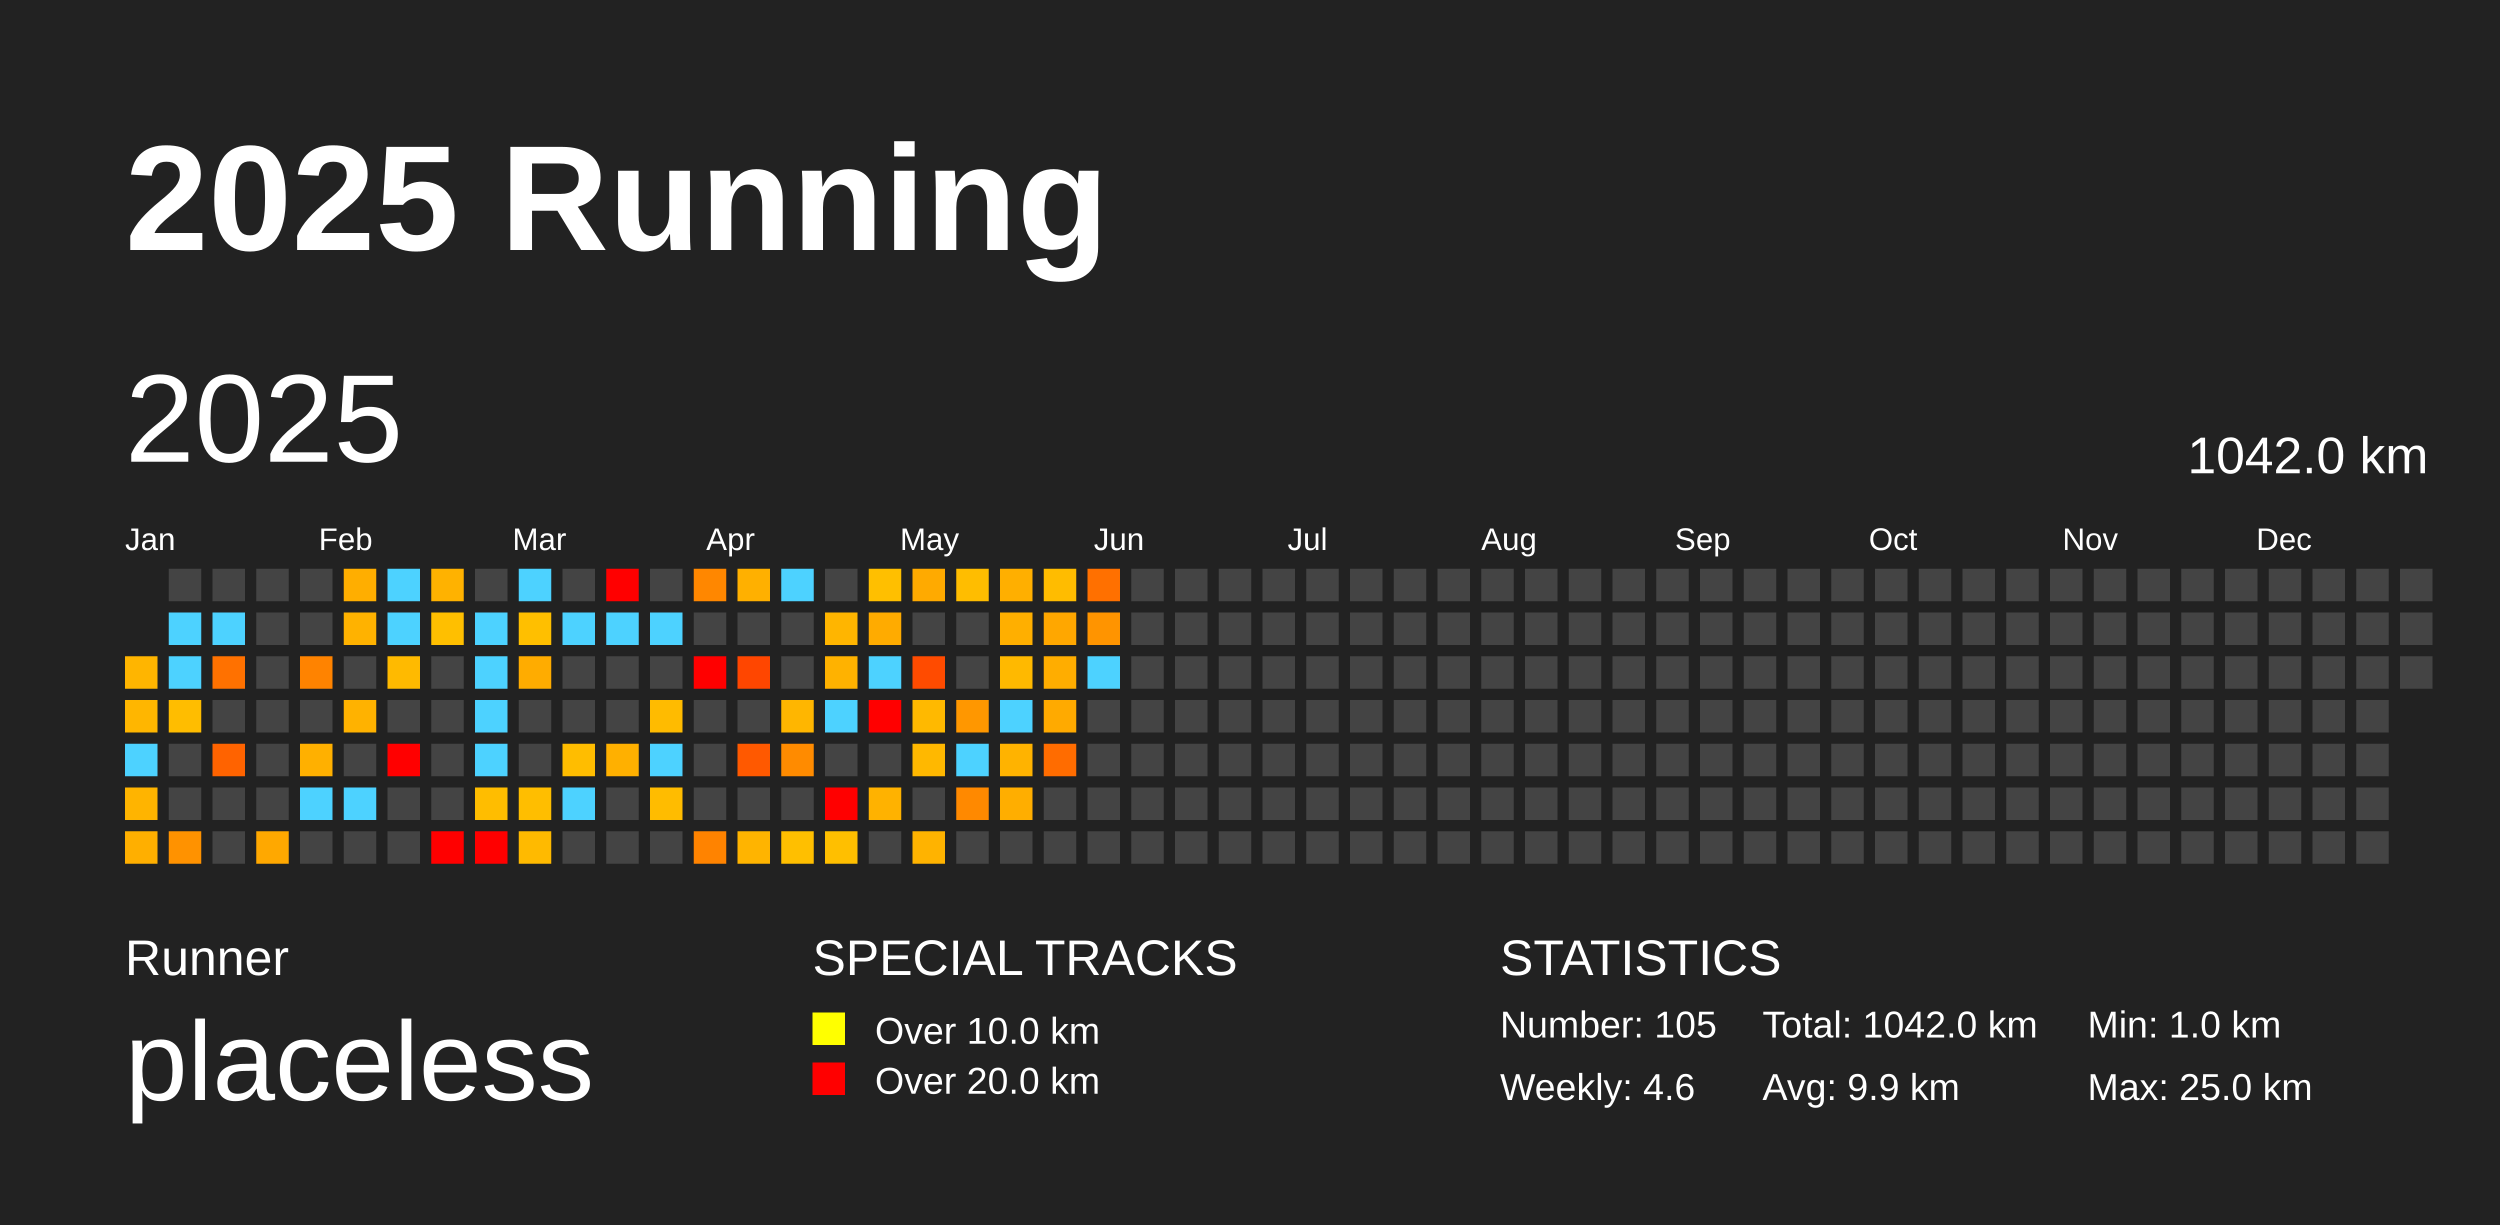
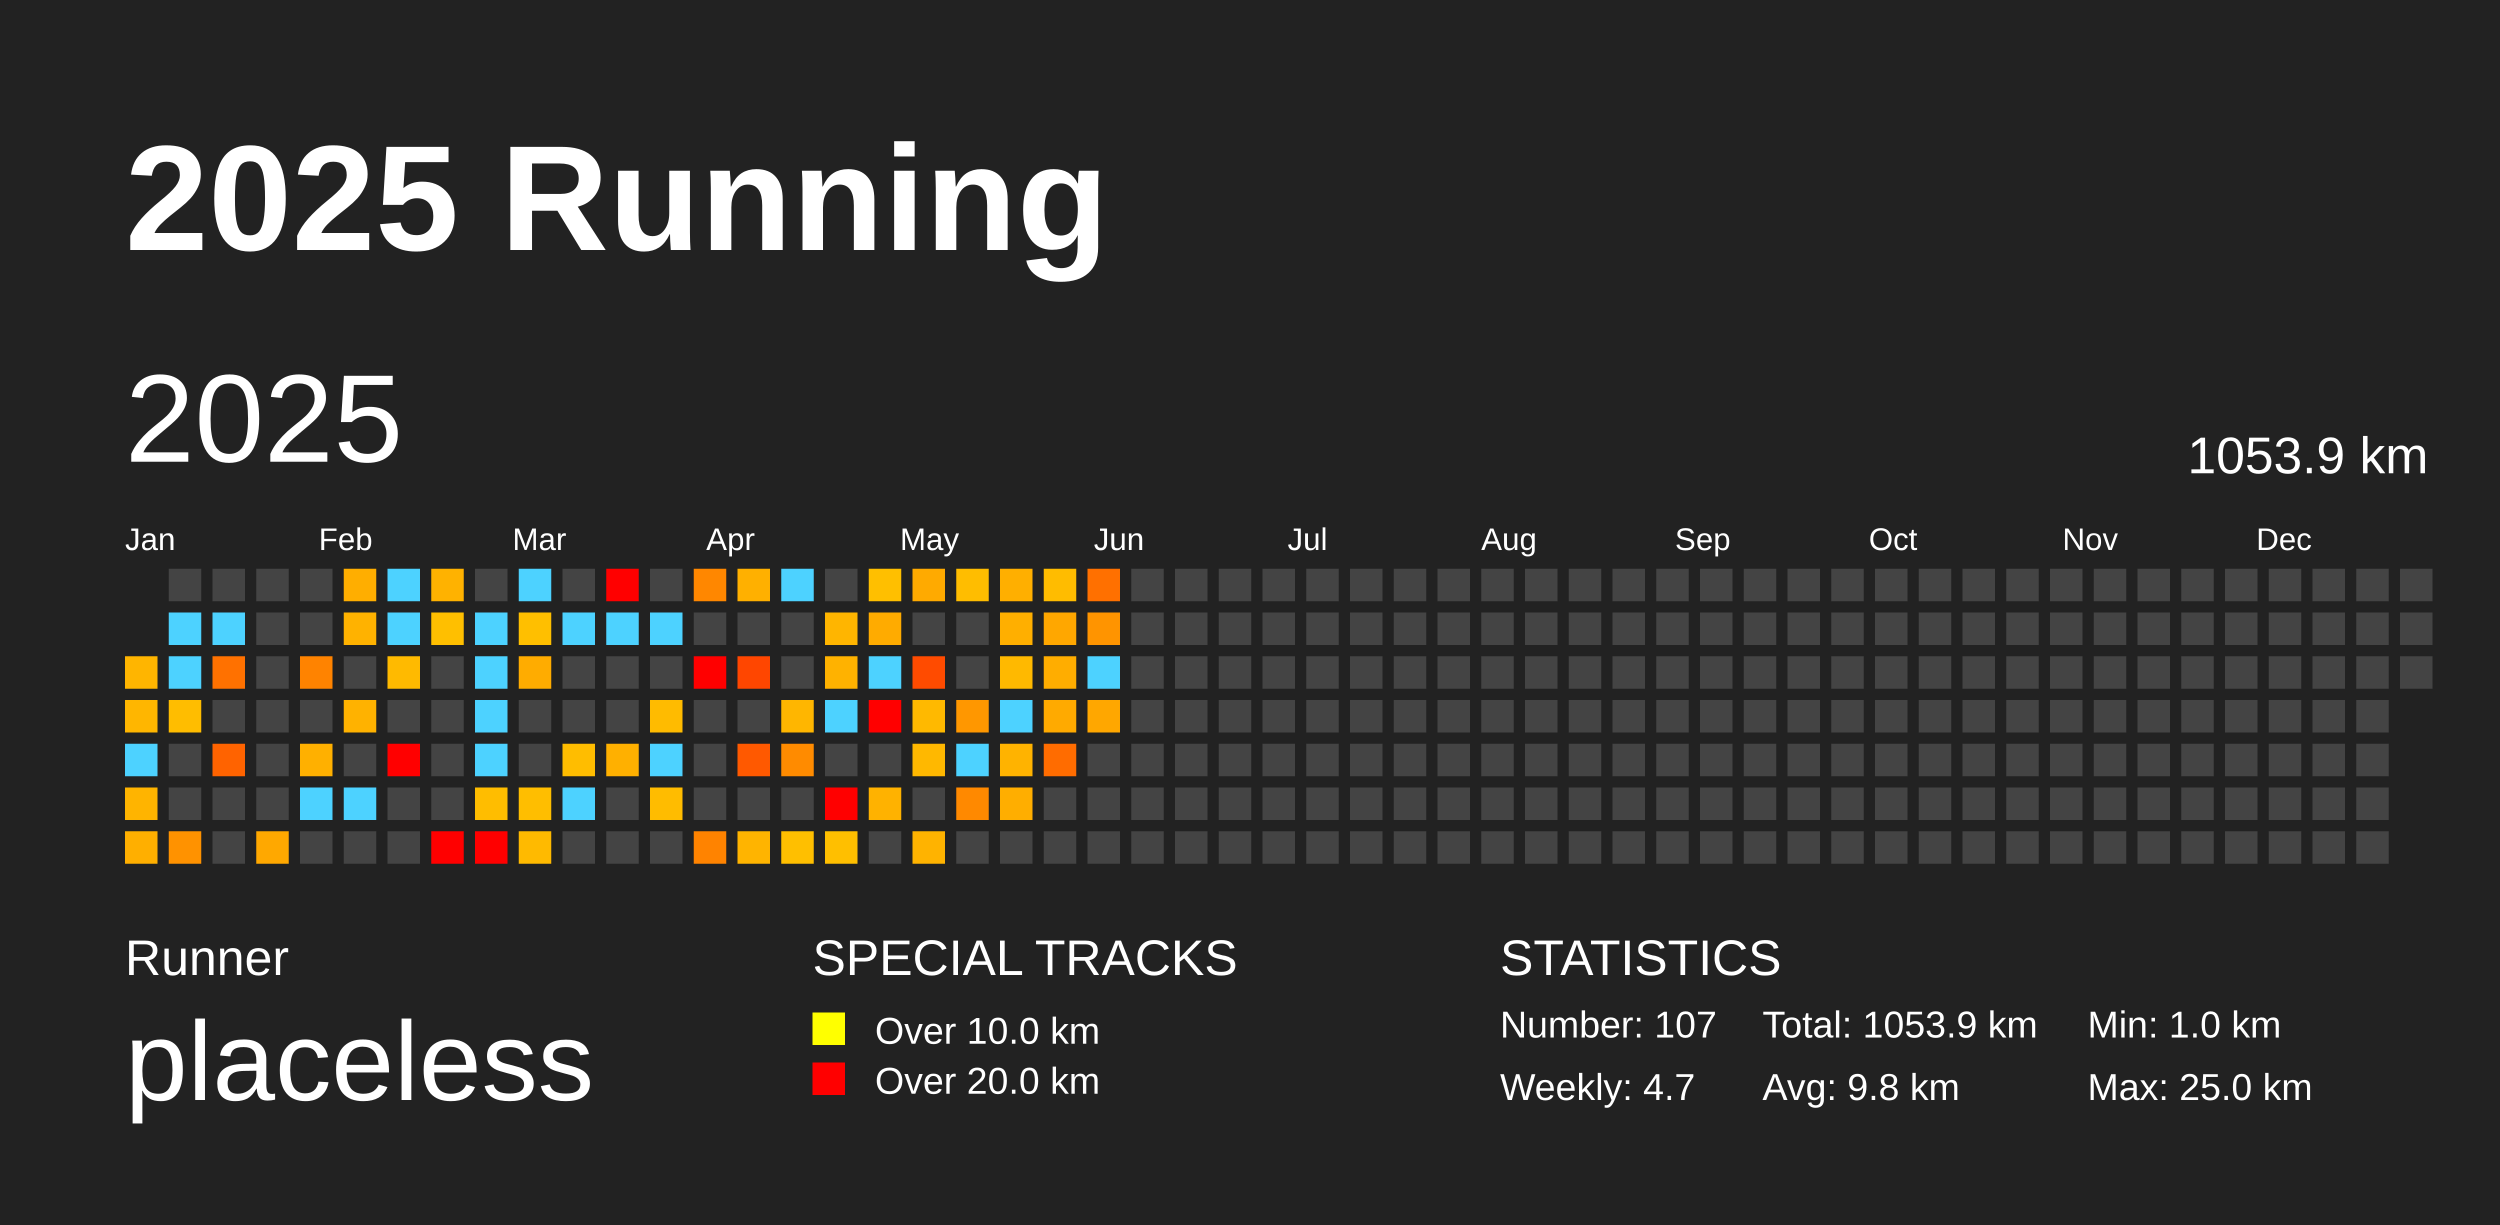
<svg xmlns="http://www.w3.org/2000/svg" baseProfile="full" height="98mm" version="1.1" viewBox="0,0,200,98" width="200mm">
  <defs />
  <rect fill="#222222" height="98" width="200" x="0" y="0" />
  <text fill="#FFFFFF" style="font-size:12px; font-family:Arial; font-weight:bold;" x="10" y="20">2025 Running</text>
  <text fill="#FFFFFF" style="font-size:4px; font-family:Arial" x="10" y="78">Runner</text>
  <text fill="#FFFFFF" style="font-size:9px; font-family:Arial" x="10" y="88">placeless</text>
  <text fill="#FFFFFF" style="font-size:4px; font-family:Arial" x="65" y="78">SPECIAL TRACKS</text>
  <rect fill="yellow" height="2.6" width="2.6" x="65" y="81" />
  <text fill="#FFFFFF" style="font-size:3px; font-family:Arial" x="70" y="83.5">Over 10.0 km</text>
  <rect fill="red" height="2.6" width="2.6" x="65" y="85" />
  <text fill="#FFFFFF" style="font-size:3px; font-family:Arial" x="70" y="87.5">Over 20.0 km</text>
  <text fill="#FFFFFF" style="font-size:4px; font-family:Arial" x="120" y="78">STATISTICS</text>
-   <text fill="#FFFFFF" style="font-size:3px; font-family:Arial" x="120" y="83">Number: 105</text>
-   <text fill="#FFFFFF" style="font-size:3px; font-family:Arial" x="120" y="88">Weekly: 4.6</text>
-   <text fill="#FFFFFF" style="font-size:3px; font-family:Arial" x="141" y="83">Total: 1042.0 km</text>
-   <text fill="#FFFFFF" style="font-size:3px; font-family:Arial" x="141" y="88">Avg: 9.9 km</text>
+   <text fill="#FFFFFF" style="font-size:3px; font-family:Arial" x="120" y="83">Number: 107</text>
+   <text fill="#FFFFFF" style="font-size:3px; font-family:Arial" x="120" y="88">Weekly: 4.7</text>
+   <text fill="#FFFFFF" style="font-size:3px; font-family:Arial" x="141" y="83">Total: 1053.9 km</text>
+   <text fill="#FFFFFF" style="font-size:3px; font-family:Arial" x="141" y="88">Avg: 9.8 km</text>
  <text fill="#FFFFFF" style="font-size:3px; font-family:Arial" x="167" y="83">Min: 1.0 km</text>
  <text fill="#FFFFFF" style="font-size:3px; font-family:Arial" x="167" y="88">Max: 25.0 km</text>
  <text dominant-baseline="hanging" fill="#FFFFFF" style="font-size:10.0px; font-family:Arial;" x="10" y="30">2025</text>
-   <text dominant-baseline="hanging" fill="#FFFFFF" style="font-size:4.125px; font-family:Arial;" x="175" y="35">1042.0 km</text>
+   <text dominant-baseline="hanging" fill="#FFFFFF" style="font-size:4.125px; font-family:Arial;" x="175" y="35">1053.9 km</text>
  <text fill="#FFFFFF" style="font-size:2.5px; font-family:Arial" x="10.0" y="44">Jan</text>
  <text fill="#FFFFFF" style="font-size:2.5px; font-family:Arial" x="25.5" y="44">Feb</text>
  <text fill="#FFFFFF" style="font-size:2.5px; font-family:Arial" x="41.0" y="44">Mar</text>
  <text fill="#FFFFFF" style="font-size:2.5px; font-family:Arial" x="56.5" y="44">Apr</text>
  <text fill="#FFFFFF" style="font-size:2.5px; font-family:Arial" x="72.0" y="44">May</text>
  <text fill="#FFFFFF" style="font-size:2.5px; font-family:Arial" x="87.5" y="44">Jun</text>
  <text fill="#FFFFFF" style="font-size:2.5px; font-family:Arial" x="103.0" y="44">Jul</text>
  <text fill="#FFFFFF" style="font-size:2.5px; font-family:Arial" x="118.5" y="44">Aug</text>
  <text fill="#FFFFFF" style="font-size:2.5px; font-family:Arial" x="134.0" y="44">Sep</text>
  <text fill="#FFFFFF" style="font-size:2.5px; font-family:Arial" x="149.5" y="44">Oct</text>
  <text fill="#FFFFFF" style="font-size:2.5px; font-family:Arial" x="165.0" y="44">Nov</text>
  <text fill="#FFFFFF" style="font-size:2.5px; font-family:Arial" x="180.5" y="44">Dec</text>
  <rect fill="#ffb500" height="2.6" width="2.6" x="10.0" y="52.5" />
  <rect fill="#ffb600" height="2.6" width="2.6" x="10.0" y="56.0" />
  <rect fill="#4dd2ff" height="2.6" width="2.6" x="10.0" y="59.5" />
  <rect fill="#ffb400" height="2.6" width="2.6" x="10.0" y="63.0" />
  <rect fill="#ffaf00" height="2.6" width="2.6" x="10.0" y="66.5" />
  <rect fill="#444444" height="2.6" width="2.6" x="13.5" y="45.5" />
  <rect fill="#4dd2ff" height="2.6" width="2.6" x="13.5" y="49.0" />
  <rect fill="#4dd2ff" height="2.6" width="2.6" x="13.5" y="52.5" />
  <rect fill="#ffbd00" height="2.6" width="2.6" x="13.5" y="56.0" />
  <rect fill="#444444" height="2.6" width="2.6" x="13.5" y="59.5" />
  <rect fill="#444444" height="2.6" width="2.6" x="13.5" y="63.0" />
  <rect fill="#ff9200" height="2.6" width="2.6" x="13.5" y="66.5" />
  <rect fill="#444444" height="2.6" width="2.6" x="17.0" y="45.5" />
  <rect fill="#4dd2ff" height="2.6" width="2.6" x="17.0" y="49.0" />
  <rect fill="#ff7100" height="2.6" width="2.6" x="17.0" y="52.5" />
  <rect fill="#444444" height="2.6" width="2.6" x="17.0" y="56.0" />
  <rect fill="#ff6300" height="2.6" width="2.6" x="17.0" y="59.5" />
  <rect fill="#444444" height="2.6" width="2.6" x="17.0" y="63.0" />
  <rect fill="#444444" height="2.6" width="2.6" x="17.0" y="66.5" />
  <rect fill="#444444" height="2.6" width="2.6" x="20.5" y="45.5" />
  <rect fill="#444444" height="2.6" width="2.6" x="20.5" y="49.0" />
  <rect fill="#444444" height="2.6" width="2.6" x="20.5" y="52.5" />
  <rect fill="#444444" height="2.6" width="2.6" x="20.5" y="56.0" />
  <rect fill="#444444" height="2.6" width="2.6" x="20.5" y="59.5" />
  <rect fill="#444444" height="2.6" width="2.6" x="20.5" y="63.0" />
  <rect fill="#ffa800" height="2.6" width="2.6" x="20.5" y="66.5" />
  <rect fill="#444444" height="2.6" width="2.6" x="24.0" y="45.5" />
  <rect fill="#444444" height="2.6" width="2.6" x="24.0" y="49.0" />
  <rect fill="#ff8300" height="2.6" width="2.6" x="24.0" y="52.5" />
  <rect fill="#444444" height="2.6" width="2.6" x="24.0" y="56.0" />
  <rect fill="#ffb000" height="2.6" width="2.6" x="24.0" y="59.5" />
  <rect fill="#4dd2ff" height="2.6" width="2.6" x="24.0" y="63.0" />
  <rect fill="#444444" height="2.6" width="2.6" x="24.0" y="66.5" />
  <rect fill="#ffae00" height="2.6" width="2.6" x="27.5" y="45.5" />
  <rect fill="#ffb200" height="2.6" width="2.6" x="27.5" y="49.0" />
  <rect fill="#444444" height="2.6" width="2.6" x="27.5" y="52.5" />
  <rect fill="#ffb200" height="2.6" width="2.6" x="27.5" y="56.0" />
  <rect fill="#444444" height="2.6" width="2.6" x="27.5" y="59.5" />
  <rect fill="#4dd2ff" height="2.6" width="2.6" x="27.5" y="63.0" />
  <rect fill="#444444" height="2.6" width="2.6" x="27.5" y="66.5" />
  <rect fill="#4dd2ff" height="2.6" width="2.6" x="31.0" y="45.5" />
  <rect fill="#4dd2ff" height="2.6" width="2.6" x="31.0" y="49.0" />
  <rect fill="#ffba00" height="2.6" width="2.6" x="31.0" y="52.5" />
  <rect fill="#444444" height="2.6" width="2.6" x="31.0" y="56.0" />
  <rect fill="red" height="2.6" width="2.6" x="31.0" y="59.5" />
  <rect fill="#444444" height="2.6" width="2.6" x="31.0" y="63.0" />
  <rect fill="#444444" height="2.6" width="2.6" x="31.0" y="66.5" />
  <rect fill="#ffb200" height="2.6" width="2.6" x="34.5" y="45.5" />
  <rect fill="#ffbf00" height="2.6" width="2.6" x="34.5" y="49.0" />
  <rect fill="#444444" height="2.6" width="2.6" x="34.5" y="52.5" />
  <rect fill="#444444" height="2.6" width="2.6" x="34.5" y="56.0" />
  <rect fill="#444444" height="2.6" width="2.6" x="34.5" y="59.5" />
  <rect fill="#444444" height="2.6" width="2.6" x="34.5" y="63.0" />
  <rect fill="red" height="2.6" width="2.6" x="34.5" y="66.5" />
  <rect fill="#444444" height="2.6" width="2.6" x="38.0" y="45.5" />
  <rect fill="#4dd2ff" height="2.6" width="2.6" x="38.0" y="49.0" />
  <rect fill="#4dd2ff" height="2.6" width="2.6" x="38.0" y="52.5" />
  <rect fill="#4dd2ff" height="2.6" width="2.6" x="38.0" y="56.0" />
  <rect fill="#4dd2ff" height="2.6" width="2.6" x="38.0" y="59.5" />
  <rect fill="#ffbd00" height="2.6" width="2.6" x="38.0" y="63.0" />
  <rect fill="red" height="2.6" width="2.6" x="38.0" y="66.5" />
  <rect fill="#4dd2ff" height="2.6" width="2.6" x="41.5" y="45.5" />
  <rect fill="#ffbf00" height="2.6" width="2.6" x="41.5" y="49.0" />
  <rect fill="#ffac00" height="2.6" width="2.6" x="41.5" y="52.5" />
  <rect fill="#444444" height="2.6" width="2.6" x="41.5" y="56.0" />
  <rect fill="#444444" height="2.6" width="2.6" x="41.5" y="59.5" />
  <rect fill="#ffbe00" height="2.6" width="2.6" x="41.5" y="63.0" />
  <rect fill="#ffba00" height="2.6" width="2.6" x="41.5" y="66.5" />
  <rect fill="#444444" height="2.6" width="2.6" x="45.0" y="45.5" />
  <rect fill="#4dd2ff" height="2.6" width="2.6" x="45.0" y="49.0" />
  <rect fill="#444444" height="2.6" width="2.6" x="45.0" y="52.5" />
  <rect fill="#444444" height="2.6" width="2.6" x="45.0" y="56.0" />
  <rect fill="#ffbd00" height="2.6" width="2.6" x="45.0" y="59.5" />
  <rect fill="#4dd2ff" height="2.6" width="2.6" x="45.0" y="63.0" />
  <rect fill="#444444" height="2.6" width="2.6" x="45.0" y="66.5" />
  <rect fill="red" height="2.6" width="2.6" x="48.5" y="45.5" />
  <rect fill="#4dd2ff" height="2.6" width="2.6" x="48.5" y="49.0" />
  <rect fill="#444444" height="2.6" width="2.6" x="48.5" y="52.5" />
  <rect fill="#444444" height="2.6" width="2.6" x="48.5" y="56.0" />
  <rect fill="#ffb000" height="2.6" width="2.6" x="48.5" y="59.5" />
  <rect fill="#444444" height="2.6" width="2.6" x="48.5" y="63.0" />
  <rect fill="#444444" height="2.6" width="2.6" x="48.5" y="66.5" />
  <rect fill="#444444" height="2.6" width="2.6" x="52.0" y="45.5" />
  <rect fill="#4dd2ff" height="2.6" width="2.6" x="52.0" y="49.0" />
  <rect fill="#444444" height="2.6" width="2.6" x="52.0" y="52.5" />
  <rect fill="#ffbb00" height="2.6" width="2.6" x="52.0" y="56.0" />
  <rect fill="#4dd2ff" height="2.6" width="2.6" x="52.0" y="59.5" />
  <rect fill="#ffbc00" height="2.6" width="2.6" x="52.0" y="63.0" />
  <rect fill="#444444" height="2.6" width="2.6" x="52.0" y="66.5" />
  <rect fill="#ff8700" height="2.6" width="2.6" x="55.5" y="45.5" />
  <rect fill="#444444" height="2.6" width="2.6" x="55.5" y="49.0" />
  <rect fill="red" height="2.6" width="2.6" x="55.5" y="52.5" />
  <rect fill="#444444" height="2.6" width="2.6" x="55.5" y="56.0" />
  <rect fill="#444444" height="2.6" width="2.6" x="55.5" y="59.5" />
  <rect fill="#444444" height="2.6" width="2.6" x="55.5" y="63.0" />
  <rect fill="#ff8300" height="2.6" width="2.6" x="55.5" y="66.5" />
  <rect fill="#ffb000" height="2.6" width="2.6" x="59.0" y="45.5" />
  <rect fill="#444444" height="2.6" width="2.6" x="59.0" y="49.0" />
  <rect fill="#ff4600" height="2.6" width="2.6" x="59.0" y="52.5" />
  <rect fill="#444444" height="2.6" width="2.6" x="59.0" y="56.0" />
  <rect fill="#ff5900" height="2.6" width="2.6" x="59.0" y="59.5" />
  <rect fill="#444444" height="2.6" width="2.6" x="59.0" y="63.0" />
  <rect fill="#ffb400" height="2.6" width="2.6" x="59.0" y="66.5" />
  <rect fill="#4dd2ff" height="2.6" width="2.6" x="62.5" y="45.5" />
  <rect fill="#444444" height="2.6" width="2.6" x="62.5" y="49.0" />
  <rect fill="#444444" height="2.6" width="2.6" x="62.5" y="52.5" />
  <rect fill="#ffb600" height="2.6" width="2.6" x="62.5" y="56.0" />
  <rect fill="#ff8b00" height="2.6" width="2.6" x="62.5" y="59.5" />
  <rect fill="#444444" height="2.6" width="2.6" x="62.5" y="63.0" />
  <rect fill="#ffbf00" height="2.6" width="2.6" x="62.5" y="66.5" />
  <rect fill="#444444" height="2.6" width="2.6" x="66.0" y="45.5" />
  <rect fill="#ffb500" height="2.6" width="2.6" x="66.0" y="49.0" />
  <rect fill="#ffb200" height="2.6" width="2.6" x="66.0" y="52.5" />
  <rect fill="#4dd2ff" height="2.6" width="2.6" x="66.0" y="56.0" />
  <rect fill="#444444" height="2.6" width="2.6" x="66.0" y="59.5" />
  <rect fill="red" height="2.6" width="2.6" x="66.0" y="63.0" />
  <rect fill="#ffbf00" height="2.6" width="2.6" x="66.0" y="66.5" />
  <rect fill="#ffbf00" height="2.6" width="2.6" x="69.5" y="45.5" />
  <rect fill="#ffab00" height="2.6" width="2.6" x="69.5" y="49.0" />
  <rect fill="#4dd2ff" height="2.6" width="2.6" x="69.5" y="52.5" />
  <rect fill="red" height="2.6" width="2.6" x="69.5" y="56.0" />
  <rect fill="#444444" height="2.6" width="2.6" x="69.5" y="59.5" />
  <rect fill="#ffb200" height="2.6" width="2.6" x="69.5" y="63.0" />
  <rect fill="#444444" height="2.6" width="2.6" x="69.5" y="66.5" />
  <rect fill="#ffaa00" height="2.6" width="2.6" x="73.0" y="45.5" />
  <rect fill="#444444" height="2.6" width="2.6" x="73.0" y="49.0" />
  <rect fill="#ff4b00" height="2.6" width="2.6" x="73.0" y="52.5" />
  <rect fill="#ffb900" height="2.6" width="2.6" x="73.0" y="56.0" />
  <rect fill="#ffb800" height="2.6" width="2.6" x="73.0" y="59.5" />
  <rect fill="#444444" height="2.6" width="2.6" x="73.0" y="63.0" />
  <rect fill="#ffb300" height="2.6" width="2.6" x="73.0" y="66.5" />
  <rect fill="#ffbd00" height="2.6" width="2.6" x="76.5" y="45.5" />
  <rect fill="#444444" height="2.6" width="2.6" x="76.5" y="49.0" />
  <rect fill="#444444" height="2.6" width="2.6" x="76.5" y="52.5" />
  <rect fill="#ff9700" height="2.6" width="2.6" x="76.5" y="56.0" />
  <rect fill="#4dd2ff" height="2.6" width="2.6" x="76.5" y="59.5" />
  <rect fill="#ff8900" height="2.6" width="2.6" x="76.5" y="63.0" />
  <rect fill="#444444" height="2.6" width="2.6" x="76.5" y="66.5" />
  <rect fill="#ffaf00" height="2.6" width="2.6" x="80.0" y="45.5" />
  <rect fill="#ffaf00" height="2.6" width="2.6" x="80.0" y="49.0" />
  <rect fill="#ffb900" height="2.6" width="2.6" x="80.0" y="52.5" />
  <rect fill="#4dd2ff" height="2.6" width="2.6" x="80.0" y="56.0" />
  <rect fill="#ffb300" height="2.6" width="2.6" x="80.0" y="59.5" />
  <rect fill="#ffae00" height="2.6" width="2.6" x="80.0" y="63.0" />
  <rect fill="#444444" height="2.6" width="2.6" x="80.0" y="66.5" />
  <rect fill="#ffbc00" height="2.6" width="2.6" x="83.5" y="45.5" />
  <rect fill="#ffa700" height="2.6" width="2.6" x="83.5" y="49.0" />
  <rect fill="#ffad00" height="2.6" width="2.6" x="83.5" y="52.5" />
  <rect fill="#ffaa00" height="2.6" width="2.6" x="83.5" y="56.0" />
  <rect fill="#ff6c00" height="2.6" width="2.6" x="83.5" y="59.5" />
  <rect fill="#444444" height="2.6" width="2.6" x="83.5" y="63.0" />
  <rect fill="#444444" height="2.6" width="2.6" x="83.5" y="66.5" />
  <rect fill="#ff7000" height="2.6" width="2.6" x="87.0" y="45.5" />
  <rect fill="#ff9400" height="2.6" width="2.6" x="87.0" y="49.0" />
  <rect fill="#4dd2ff" height="2.6" width="2.6" x="87.0" y="52.5" />
-   <rect fill="#444444" height="2.6" width="2.6" x="87.0" y="56.0" />
+   <rect fill="#ffa700" height="2.6" width="2.6" x="87.0" y="56.0" />
  <rect fill="#444444" height="2.6" width="2.6" x="87.0" y="59.5" />
  <rect fill="#444444" height="2.6" width="2.6" x="87.0" y="63.0" />
  <rect fill="#444444" height="2.6" width="2.6" x="87.0" y="66.5" />
  <rect fill="#444444" height="2.6" width="2.6" x="90.5" y="45.5" />
  <rect fill="#444444" height="2.6" width="2.6" x="90.5" y="49.0" />
  <rect fill="#444444" height="2.6" width="2.6" x="90.5" y="52.5" />
  <rect fill="#444444" height="2.6" width="2.6" x="90.5" y="56.0" />
  <rect fill="#444444" height="2.6" width="2.6" x="90.5" y="59.5" />
  <rect fill="#444444" height="2.6" width="2.6" x="90.5" y="63.0" />
  <rect fill="#444444" height="2.6" width="2.6" x="90.5" y="66.5" />
  <rect fill="#444444" height="2.6" width="2.6" x="94.0" y="45.5" />
  <rect fill="#444444" height="2.6" width="2.6" x="94.0" y="49.0" />
  <rect fill="#444444" height="2.6" width="2.6" x="94.0" y="52.5" />
  <rect fill="#444444" height="2.6" width="2.6" x="94.0" y="56.0" />
  <rect fill="#444444" height="2.6" width="2.6" x="94.0" y="59.5" />
  <rect fill="#444444" height="2.6" width="2.6" x="94.0" y="63.0" />
  <rect fill="#444444" height="2.6" width="2.6" x="94.0" y="66.5" />
  <rect fill="#444444" height="2.6" width="2.6" x="97.5" y="45.5" />
  <rect fill="#444444" height="2.6" width="2.6" x="97.5" y="49.0" />
  <rect fill="#444444" height="2.6" width="2.6" x="97.5" y="52.5" />
  <rect fill="#444444" height="2.6" width="2.6" x="97.5" y="56.0" />
  <rect fill="#444444" height="2.6" width="2.6" x="97.5" y="59.5" />
  <rect fill="#444444" height="2.6" width="2.6" x="97.5" y="63.0" />
  <rect fill="#444444" height="2.6" width="2.6" x="97.5" y="66.5" />
  <rect fill="#444444" height="2.6" width="2.6" x="101.0" y="45.5" />
  <rect fill="#444444" height="2.6" width="2.6" x="101.0" y="49.0" />
  <rect fill="#444444" height="2.6" width="2.6" x="101.0" y="52.5" />
  <rect fill="#444444" height="2.6" width="2.6" x="101.0" y="56.0" />
  <rect fill="#444444" height="2.6" width="2.6" x="101.0" y="59.5" />
  <rect fill="#444444" height="2.6" width="2.6" x="101.0" y="63.0" />
  <rect fill="#444444" height="2.6" width="2.6" x="101.0" y="66.5" />
  <rect fill="#444444" height="2.6" width="2.6" x="104.5" y="45.5" />
  <rect fill="#444444" height="2.6" width="2.6" x="104.5" y="49.0" />
  <rect fill="#444444" height="2.6" width="2.6" x="104.5" y="52.5" />
  <rect fill="#444444" height="2.6" width="2.6" x="104.5" y="56.0" />
  <rect fill="#444444" height="2.6" width="2.6" x="104.5" y="59.5" />
  <rect fill="#444444" height="2.6" width="2.6" x="104.5" y="63.0" />
  <rect fill="#444444" height="2.6" width="2.6" x="104.5" y="66.5" />
  <rect fill="#444444" height="2.6" width="2.6" x="108.0" y="45.5" />
  <rect fill="#444444" height="2.6" width="2.6" x="108.0" y="49.0" />
  <rect fill="#444444" height="2.6" width="2.6" x="108.0" y="52.5" />
  <rect fill="#444444" height="2.6" width="2.6" x="108.0" y="56.0" />
  <rect fill="#444444" height="2.6" width="2.6" x="108.0" y="59.5" />
  <rect fill="#444444" height="2.6" width="2.6" x="108.0" y="63.0" />
  <rect fill="#444444" height="2.6" width="2.6" x="108.0" y="66.5" />
  <rect fill="#444444" height="2.6" width="2.6" x="111.5" y="45.5" />
  <rect fill="#444444" height="2.6" width="2.6" x="111.5" y="49.0" />
  <rect fill="#444444" height="2.6" width="2.6" x="111.5" y="52.5" />
  <rect fill="#444444" height="2.6" width="2.6" x="111.5" y="56.0" />
  <rect fill="#444444" height="2.6" width="2.6" x="111.5" y="59.5" />
  <rect fill="#444444" height="2.6" width="2.6" x="111.5" y="63.0" />
  <rect fill="#444444" height="2.6" width="2.6" x="111.5" y="66.5" />
  <rect fill="#444444" height="2.6" width="2.6" x="115.0" y="45.5" />
  <rect fill="#444444" height="2.6" width="2.6" x="115.0" y="49.0" />
  <rect fill="#444444" height="2.6" width="2.6" x="115.0" y="52.5" />
  <rect fill="#444444" height="2.6" width="2.6" x="115.0" y="56.0" />
  <rect fill="#444444" height="2.6" width="2.6" x="115.0" y="59.5" />
  <rect fill="#444444" height="2.6" width="2.6" x="115.0" y="63.0" />
  <rect fill="#444444" height="2.6" width="2.6" x="115.0" y="66.5" />
  <rect fill="#444444" height="2.6" width="2.6" x="118.5" y="45.5" />
  <rect fill="#444444" height="2.6" width="2.6" x="118.5" y="49.0" />
  <rect fill="#444444" height="2.6" width="2.6" x="118.5" y="52.5" />
  <rect fill="#444444" height="2.6" width="2.6" x="118.5" y="56.0" />
  <rect fill="#444444" height="2.6" width="2.6" x="118.5" y="59.5" />
  <rect fill="#444444" height="2.6" width="2.6" x="118.5" y="63.0" />
  <rect fill="#444444" height="2.6" width="2.6" x="118.5" y="66.5" />
  <rect fill="#444444" height="2.6" width="2.6" x="122.0" y="45.5" />
  <rect fill="#444444" height="2.6" width="2.6" x="122.0" y="49.0" />
  <rect fill="#444444" height="2.6" width="2.6" x="122.0" y="52.5" />
  <rect fill="#444444" height="2.6" width="2.6" x="122.0" y="56.0" />
  <rect fill="#444444" height="2.6" width="2.6" x="122.0" y="59.5" />
  <rect fill="#444444" height="2.6" width="2.6" x="122.0" y="63.0" />
  <rect fill="#444444" height="2.6" width="2.6" x="122.0" y="66.5" />
  <rect fill="#444444" height="2.6" width="2.6" x="125.5" y="45.5" />
  <rect fill="#444444" height="2.6" width="2.6" x="125.5" y="49.0" />
  <rect fill="#444444" height="2.6" width="2.6" x="125.5" y="52.5" />
  <rect fill="#444444" height="2.6" width="2.6" x="125.5" y="56.0" />
  <rect fill="#444444" height="2.6" width="2.6" x="125.5" y="59.5" />
  <rect fill="#444444" height="2.6" width="2.6" x="125.5" y="63.0" />
  <rect fill="#444444" height="2.6" width="2.6" x="125.5" y="66.5" />
  <rect fill="#444444" height="2.6" width="2.6" x="129.0" y="45.5" />
  <rect fill="#444444" height="2.6" width="2.6" x="129.0" y="49.0" />
  <rect fill="#444444" height="2.6" width="2.6" x="129.0" y="52.5" />
  <rect fill="#444444" height="2.6" width="2.6" x="129.0" y="56.0" />
  <rect fill="#444444" height="2.6" width="2.6" x="129.0" y="59.5" />
  <rect fill="#444444" height="2.6" width="2.6" x="129.0" y="63.0" />
  <rect fill="#444444" height="2.6" width="2.6" x="129.0" y="66.5" />
  <rect fill="#444444" height="2.6" width="2.6" x="132.5" y="45.5" />
  <rect fill="#444444" height="2.6" width="2.6" x="132.5" y="49.0" />
  <rect fill="#444444" height="2.6" width="2.6" x="132.5" y="52.5" />
  <rect fill="#444444" height="2.6" width="2.6" x="132.5" y="56.0" />
  <rect fill="#444444" height="2.6" width="2.6" x="132.5" y="59.5" />
  <rect fill="#444444" height="2.6" width="2.6" x="132.5" y="63.0" />
  <rect fill="#444444" height="2.6" width="2.6" x="132.5" y="66.5" />
  <rect fill="#444444" height="2.6" width="2.6" x="136.0" y="45.5" />
  <rect fill="#444444" height="2.6" width="2.6" x="136.0" y="49.0" />
  <rect fill="#444444" height="2.6" width="2.6" x="136.0" y="52.5" />
  <rect fill="#444444" height="2.6" width="2.6" x="136.0" y="56.0" />
  <rect fill="#444444" height="2.6" width="2.6" x="136.0" y="59.5" />
  <rect fill="#444444" height="2.6" width="2.6" x="136.0" y="63.0" />
  <rect fill="#444444" height="2.6" width="2.6" x="136.0" y="66.5" />
  <rect fill="#444444" height="2.6" width="2.6" x="139.5" y="45.5" />
  <rect fill="#444444" height="2.6" width="2.6" x="139.5" y="49.0" />
  <rect fill="#444444" height="2.6" width="2.6" x="139.5" y="52.5" />
  <rect fill="#444444" height="2.6" width="2.6" x="139.5" y="56.0" />
  <rect fill="#444444" height="2.6" width="2.6" x="139.5" y="59.5" />
  <rect fill="#444444" height="2.6" width="2.6" x="139.5" y="63.0" />
  <rect fill="#444444" height="2.6" width="2.6" x="139.5" y="66.5" />
  <rect fill="#444444" height="2.6" width="2.6" x="143.0" y="45.5" />
  <rect fill="#444444" height="2.6" width="2.6" x="143.0" y="49.0" />
  <rect fill="#444444" height="2.6" width="2.6" x="143.0" y="52.5" />
  <rect fill="#444444" height="2.6" width="2.6" x="143.0" y="56.0" />
  <rect fill="#444444" height="2.6" width="2.6" x="143.0" y="59.5" />
  <rect fill="#444444" height="2.6" width="2.6" x="143.0" y="63.0" />
  <rect fill="#444444" height="2.6" width="2.6" x="143.0" y="66.5" />
  <rect fill="#444444" height="2.6" width="2.6" x="146.5" y="45.5" />
  <rect fill="#444444" height="2.6" width="2.6" x="146.5" y="49.0" />
  <rect fill="#444444" height="2.6" width="2.6" x="146.5" y="52.5" />
  <rect fill="#444444" height="2.6" width="2.6" x="146.5" y="56.0" />
  <rect fill="#444444" height="2.6" width="2.6" x="146.5" y="59.5" />
  <rect fill="#444444" height="2.6" width="2.6" x="146.5" y="63.0" />
  <rect fill="#444444" height="2.6" width="2.6" x="146.5" y="66.5" />
  <rect fill="#444444" height="2.6" width="2.6" x="150.0" y="45.5" />
  <rect fill="#444444" height="2.6" width="2.6" x="150.0" y="49.0" />
  <rect fill="#444444" height="2.6" width="2.6" x="150.0" y="52.5" />
  <rect fill="#444444" height="2.6" width="2.6" x="150.0" y="56.0" />
  <rect fill="#444444" height="2.6" width="2.6" x="150.0" y="59.5" />
  <rect fill="#444444" height="2.6" width="2.6" x="150.0" y="63.0" />
  <rect fill="#444444" height="2.6" width="2.6" x="150.0" y="66.5" />
  <rect fill="#444444" height="2.6" width="2.6" x="153.5" y="45.5" />
  <rect fill="#444444" height="2.6" width="2.6" x="153.5" y="49.0" />
  <rect fill="#444444" height="2.6" width="2.6" x="153.5" y="52.5" />
  <rect fill="#444444" height="2.6" width="2.6" x="153.5" y="56.0" />
  <rect fill="#444444" height="2.6" width="2.6" x="153.5" y="59.5" />
  <rect fill="#444444" height="2.6" width="2.6" x="153.5" y="63.0" />
  <rect fill="#444444" height="2.6" width="2.6" x="153.5" y="66.5" />
  <rect fill="#444444" height="2.6" width="2.6" x="157.0" y="45.5" />
  <rect fill="#444444" height="2.6" width="2.6" x="157.0" y="49.0" />
  <rect fill="#444444" height="2.6" width="2.6" x="157.0" y="52.5" />
  <rect fill="#444444" height="2.6" width="2.6" x="157.0" y="56.0" />
  <rect fill="#444444" height="2.6" width="2.6" x="157.0" y="59.5" />
  <rect fill="#444444" height="2.6" width="2.6" x="157.0" y="63.0" />
  <rect fill="#444444" height="2.6" width="2.6" x="157.0" y="66.5" />
  <rect fill="#444444" height="2.6" width="2.6" x="160.5" y="45.5" />
  <rect fill="#444444" height="2.6" width="2.6" x="160.5" y="49.0" />
  <rect fill="#444444" height="2.6" width="2.6" x="160.5" y="52.5" />
  <rect fill="#444444" height="2.6" width="2.6" x="160.5" y="56.0" />
  <rect fill="#444444" height="2.6" width="2.6" x="160.5" y="59.5" />
  <rect fill="#444444" height="2.6" width="2.6" x="160.5" y="63.0" />
  <rect fill="#444444" height="2.6" width="2.6" x="160.5" y="66.5" />
  <rect fill="#444444" height="2.6" width="2.6" x="164.0" y="45.5" />
  <rect fill="#444444" height="2.6" width="2.6" x="164.0" y="49.0" />
  <rect fill="#444444" height="2.6" width="2.6" x="164.0" y="52.5" />
  <rect fill="#444444" height="2.6" width="2.6" x="164.0" y="56.0" />
  <rect fill="#444444" height="2.6" width="2.6" x="164.0" y="59.5" />
  <rect fill="#444444" height="2.6" width="2.6" x="164.0" y="63.0" />
  <rect fill="#444444" height="2.6" width="2.6" x="164.0" y="66.5" />
  <rect fill="#444444" height="2.6" width="2.6" x="167.5" y="45.5" />
  <rect fill="#444444" height="2.6" width="2.6" x="167.5" y="49.0" />
  <rect fill="#444444" height="2.6" width="2.6" x="167.5" y="52.5" />
  <rect fill="#444444" height="2.6" width="2.6" x="167.5" y="56.0" />
  <rect fill="#444444" height="2.6" width="2.6" x="167.5" y="59.5" />
  <rect fill="#444444" height="2.6" width="2.6" x="167.5" y="63.0" />
  <rect fill="#444444" height="2.6" width="2.6" x="167.5" y="66.5" />
  <rect fill="#444444" height="2.6" width="2.6" x="171.0" y="45.5" />
  <rect fill="#444444" height="2.6" width="2.6" x="171.0" y="49.0" />
  <rect fill="#444444" height="2.6" width="2.6" x="171.0" y="52.5" />
  <rect fill="#444444" height="2.6" width="2.6" x="171.0" y="56.0" />
  <rect fill="#444444" height="2.6" width="2.6" x="171.0" y="59.5" />
  <rect fill="#444444" height="2.6" width="2.6" x="171.0" y="63.0" />
  <rect fill="#444444" height="2.6" width="2.6" x="171.0" y="66.5" />
  <rect fill="#444444" height="2.6" width="2.6" x="174.5" y="45.5" />
  <rect fill="#444444" height="2.6" width="2.6" x="174.5" y="49.0" />
  <rect fill="#444444" height="2.6" width="2.6" x="174.5" y="52.5" />
  <rect fill="#444444" height="2.6" width="2.6" x="174.5" y="56.0" />
  <rect fill="#444444" height="2.6" width="2.6" x="174.5" y="59.5" />
  <rect fill="#444444" height="2.6" width="2.6" x="174.5" y="63.0" />
  <rect fill="#444444" height="2.6" width="2.6" x="174.5" y="66.5" />
  <rect fill="#444444" height="2.6" width="2.6" x="178.0" y="45.5" />
  <rect fill="#444444" height="2.6" width="2.6" x="178.0" y="49.0" />
  <rect fill="#444444" height="2.6" width="2.6" x="178.0" y="52.5" />
  <rect fill="#444444" height="2.6" width="2.6" x="178.0" y="56.0" />
  <rect fill="#444444" height="2.6" width="2.6" x="178.0" y="59.5" />
  <rect fill="#444444" height="2.6" width="2.6" x="178.0" y="63.0" />
  <rect fill="#444444" height="2.6" width="2.6" x="178.0" y="66.5" />
  <rect fill="#444444" height="2.6" width="2.6" x="181.5" y="45.5" />
  <rect fill="#444444" height="2.6" width="2.6" x="181.5" y="49.0" />
  <rect fill="#444444" height="2.6" width="2.6" x="181.5" y="52.5" />
  <rect fill="#444444" height="2.6" width="2.6" x="181.5" y="56.0" />
  <rect fill="#444444" height="2.6" width="2.6" x="181.5" y="59.5" />
  <rect fill="#444444" height="2.6" width="2.6" x="181.5" y="63.0" />
  <rect fill="#444444" height="2.6" width="2.6" x="181.5" y="66.5" />
  <rect fill="#444444" height="2.6" width="2.6" x="185.0" y="45.5" />
  <rect fill="#444444" height="2.6" width="2.6" x="185.0" y="49.0" />
  <rect fill="#444444" height="2.6" width="2.6" x="185.0" y="52.5" />
  <rect fill="#444444" height="2.6" width="2.6" x="185.0" y="56.0" />
  <rect fill="#444444" height="2.6" width="2.6" x="185.0" y="59.5" />
  <rect fill="#444444" height="2.6" width="2.6" x="185.0" y="63.0" />
  <rect fill="#444444" height="2.6" width="2.6" x="185.0" y="66.5" />
  <rect fill="#444444" height="2.6" width="2.6" x="188.5" y="45.5" />
  <rect fill="#444444" height="2.6" width="2.6" x="188.5" y="49.0" />
  <rect fill="#444444" height="2.6" width="2.6" x="188.5" y="52.5" />
  <rect fill="#444444" height="2.6" width="2.6" x="188.5" y="56.0" />
  <rect fill="#444444" height="2.6" width="2.6" x="188.5" y="59.5" />
  <rect fill="#444444" height="2.6" width="2.6" x="188.5" y="63.0" />
  <rect fill="#444444" height="2.6" width="2.6" x="188.5" y="66.5" />
  <rect fill="#444444" height="2.6" width="2.6" x="192.0" y="45.5" />
  <rect fill="#444444" height="2.6" width="2.6" x="192.0" y="49.0" />
  <rect fill="#444444" height="2.6" width="2.6" x="192.0" y="52.5" />
</svg>
